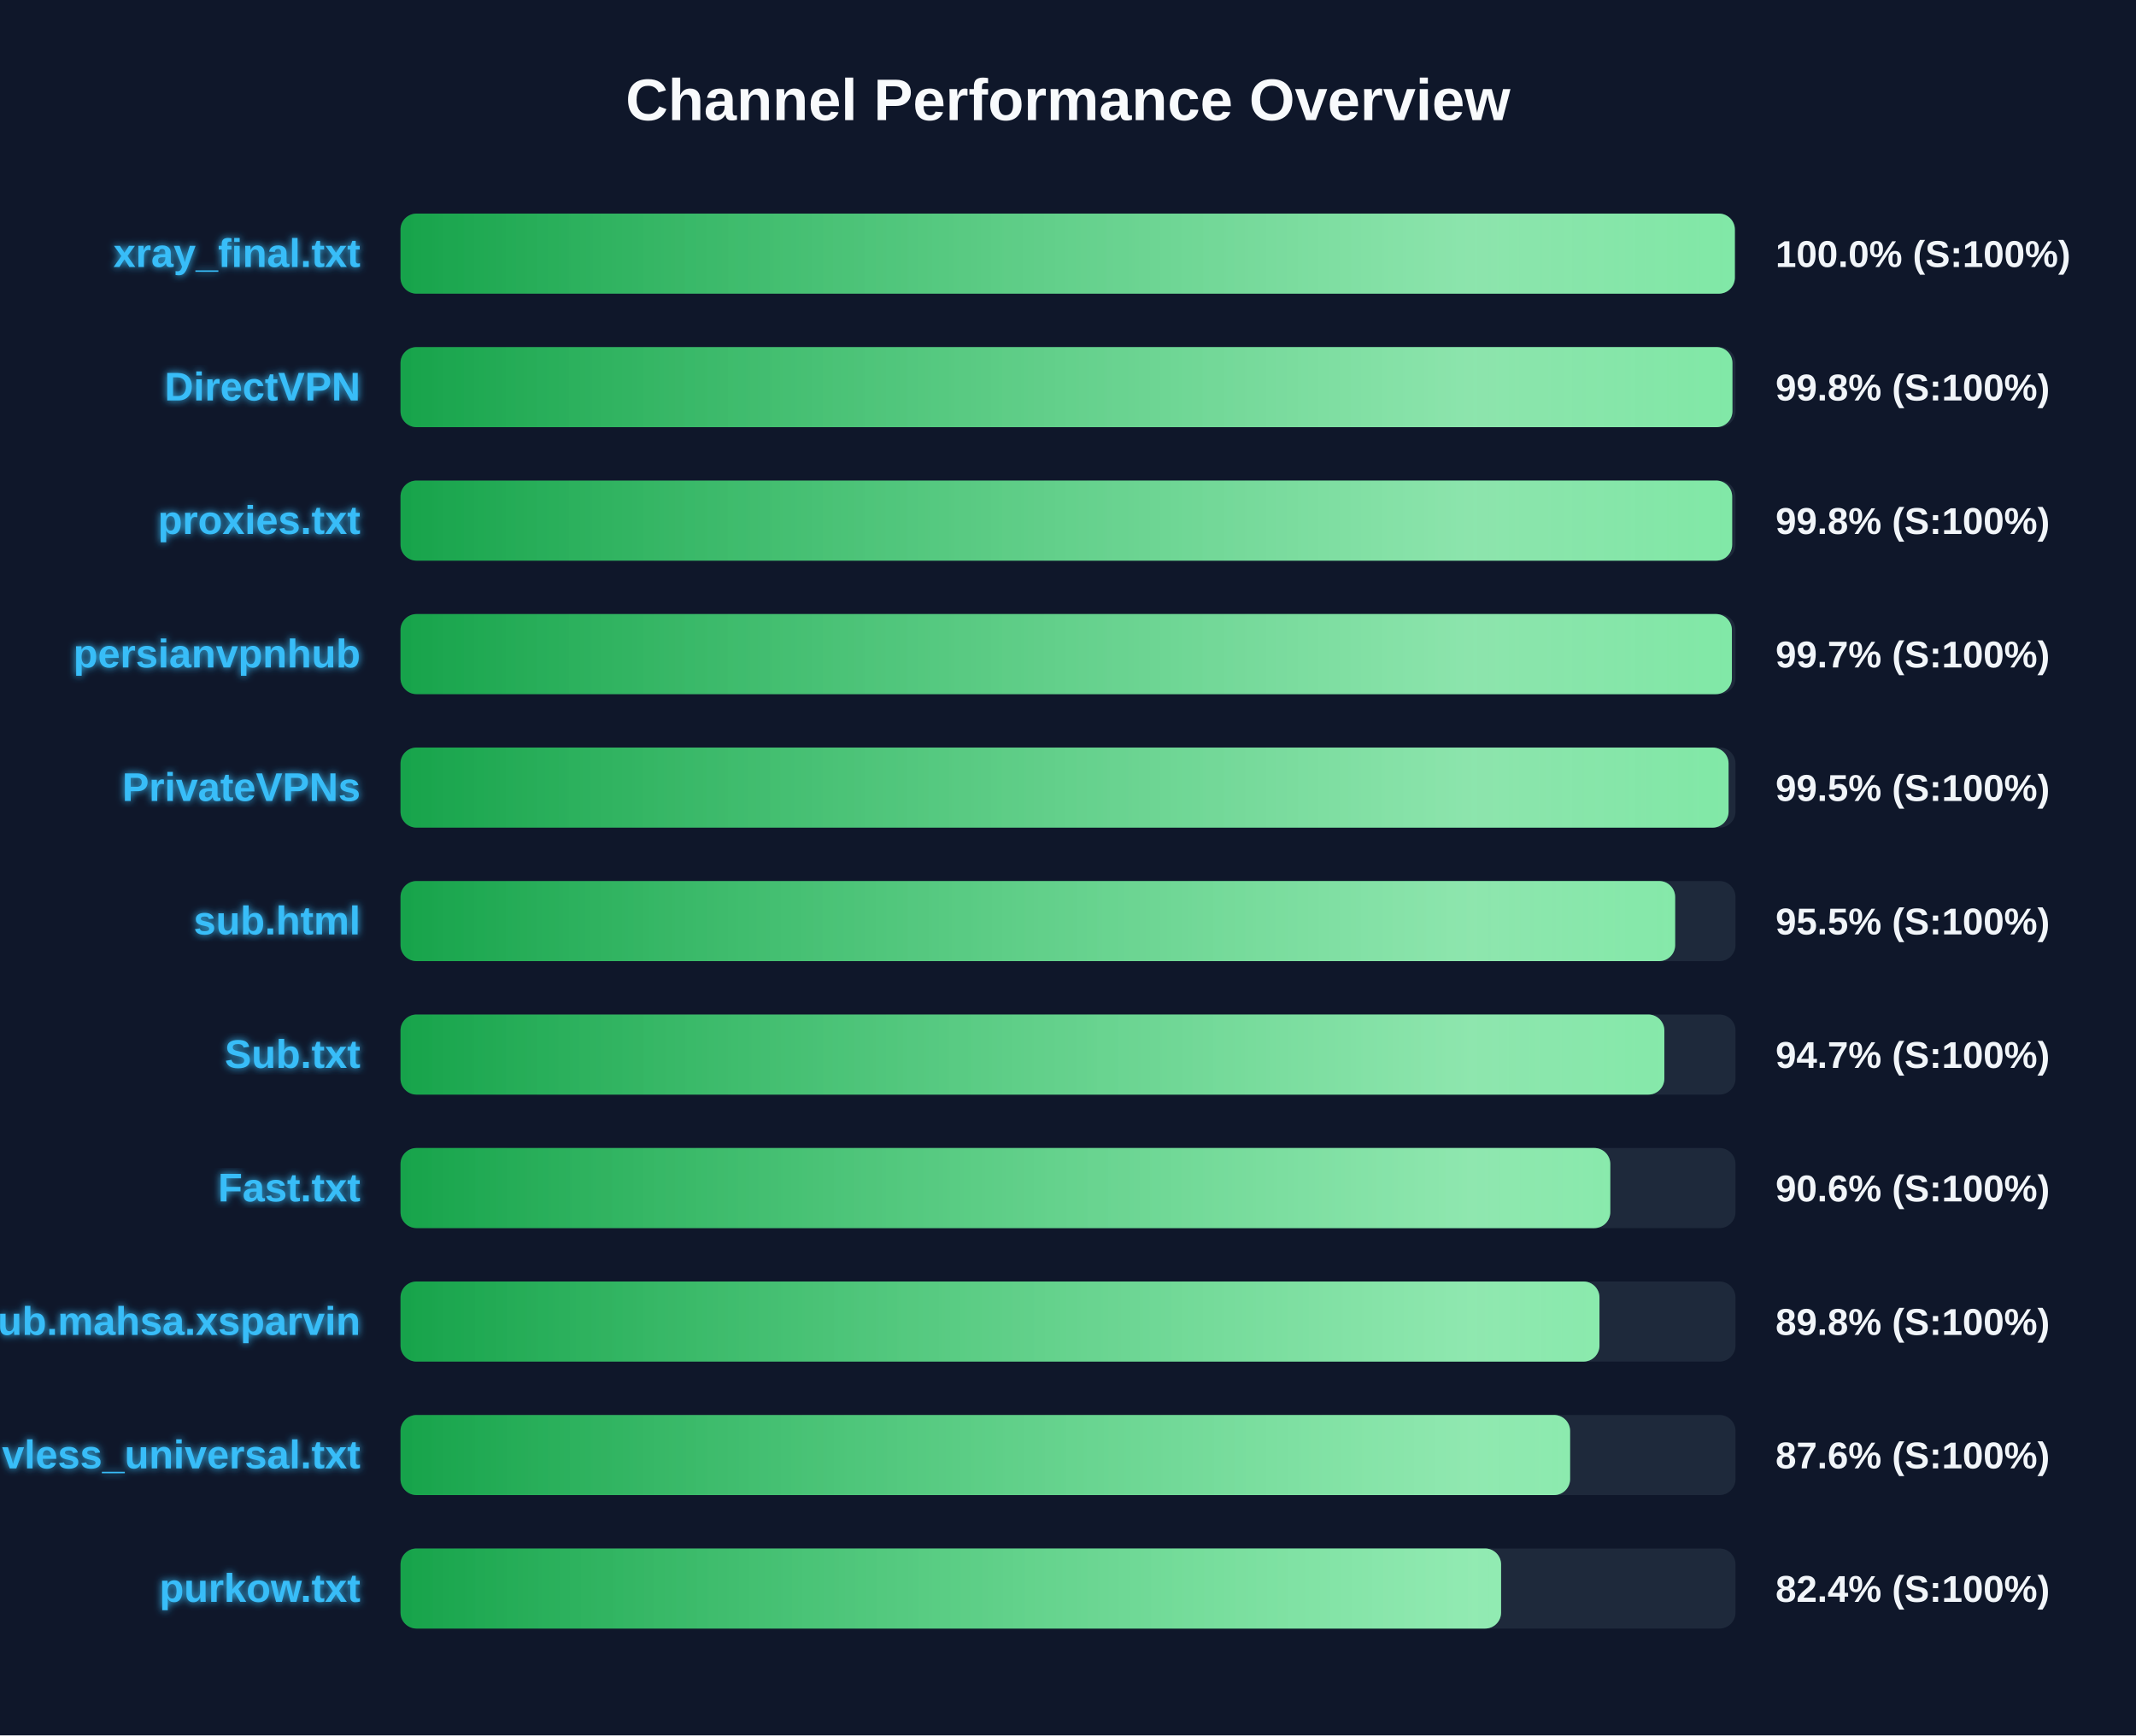
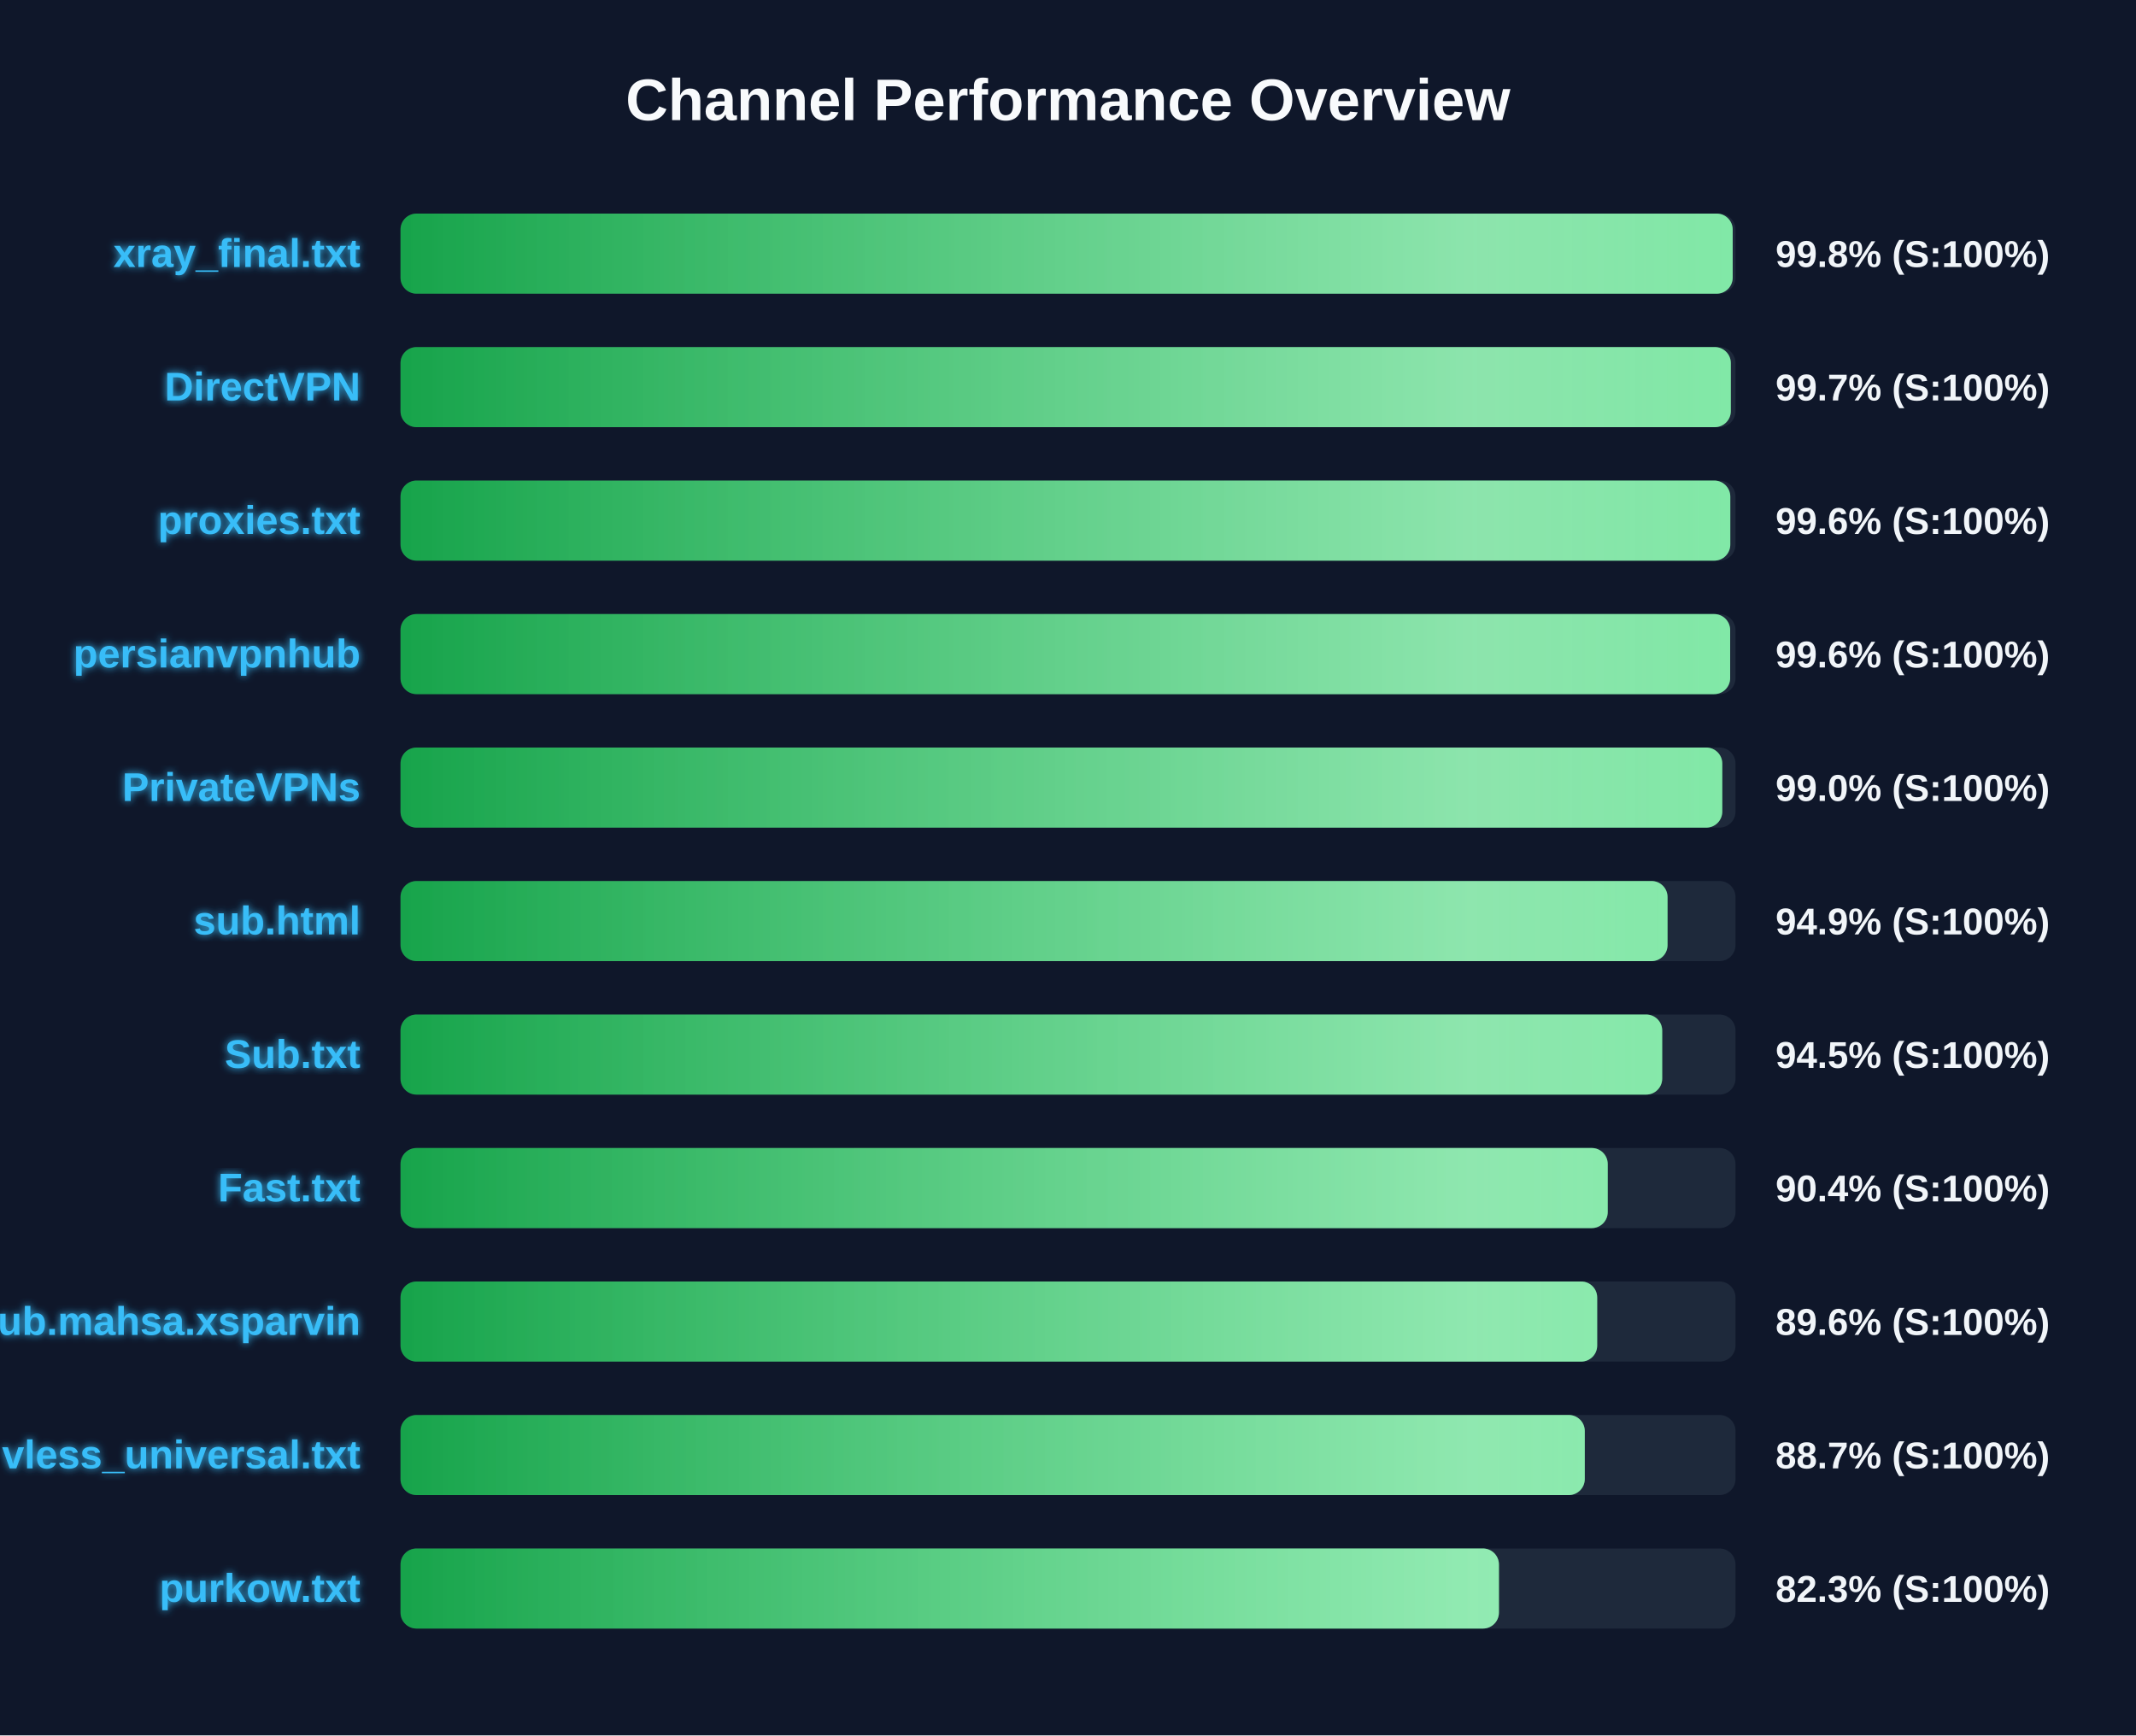
<svg xmlns="http://www.w3.org/2000/svg" width="800" height="650" version="1.1">
  <defs>
    <linearGradient id="grad-green" x1="0%" y1="0%" x2="100%" y2="0%">
      <stop offset="0%" stop-color="#16a34a" />
      <stop offset="100%" stop-color="#4ade80" />
    </linearGradient>
    <linearGradient id="grad-yellow" x1="0%" y1="0%" x2="100%" y2="0%">
      <stop offset="0%" stop-color="#ca8a04" />
      <stop offset="100%" stop-color="#fde047" />
    </linearGradient>
    <linearGradient id="grad-red" x1="0%" y1="0%" x2="100%" y2="0%">
      <stop offset="0%" stop-color="#dc2626" />
      <stop offset="100%" stop-color="#f87171" />
    </linearGradient>
    <linearGradient id="shimmer" x1="0%" y1="0%" x2="100%" y2="0%">
      <stop offset="0%" stop-color="rgba(255,255,255,0)" />
      <stop offset="50%" stop-color="rgba(255,255,255,0.4)" />
      <stop offset="100%" stop-color="rgba(255,255,255,0)" />
    </linearGradient>
    <filter id="glow" x="-20%" y="-20%" width="140%" height="140%">
      <feGaussianBlur stdDeviation="1.5" result="blur" />
      <feComposite in="SourceGraphic" in2="blur" operator="over" />
    </filter>
  </defs>
  <style>
        .bg-rect { fill: #0f172a; }
        .title { font: bold 22px 'Segoe UI', Arial, sans-serif; fill: #f8fafc; }
        .row { font: bold 15px 'Segoe UI', Arial, sans-serif; fill: #38bdf8; filter: url(#glow); }
        .score { font: bold 14px 'Segoe UI', Arial, sans-serif; fill: #f1f5f9; }
        @keyframes shimmer-anim {
            0% { transform: translateX(-100%); }
            100% { transform: translateX(200%); }
        }
        .shimmer-rect {
            animation: shimmer-anim 2.5s infinite linear;
        }
    </style>
  <rect width="100%" height="100%" class="bg-rect" />
  <text x="400" y="45" text-anchor="middle" class="title">Channel Performance Overview</text>
  <rect x="150" y="80" width="500" height="30" fill="#1e293b" rx="6" />
  <clipPath id="clip-0">
-     <rect x="150" y="80" width="499.75" height="30" rx="6" />
+     <rect x="150" y="80" width="498.95" height="30" rx="6" />
  </clipPath>
-   <rect x="150" y="80" width="499.75" height="30" fill="url(#grad-green)" rx="6" />
+   <rect x="150" y="80" width="498.95" height="30" fill="url(#grad-green)" rx="6" />
  <g clip-path="url(#clip-0)">
    <rect x="150" y="80" width="100%" height="30" fill="url(#shimmer)" class="shimmer-rect" />
  </g>
  <text x="135" y="100" text-anchor="end" class="row">xray_final.txt</text>
-   <text x="665" y="100" text-anchor="start" class="score">100.0% (S:100%)</text>
+   <text x="665" y="100" text-anchor="start" class="score">99.8% (S:100%)</text>
  <rect x="150" y="130" width="500" height="30" fill="#1e293b" rx="6" />
  <clipPath id="clip-1">
-     <rect x="150" y="130" width="498.85" height="30" rx="6" />
+     <rect x="150" y="130" width="498.25" height="30" rx="6" />
  </clipPath>
-   <rect x="150" y="130" width="498.85" height="30" fill="url(#grad-green)" rx="6" />
+   <rect x="150" y="130" width="498.25" height="30" fill="url(#grad-green)" rx="6" />
  <g clip-path="url(#clip-1)">
    <rect x="150" y="130" width="100%" height="30" fill="url(#shimmer)" class="shimmer-rect" />
  </g>
  <text x="135" y="150" text-anchor="end" class="row">DirectVPN</text>
-   <text x="665" y="150" text-anchor="start" class="score">99.8% (S:100%)</text>
+   <text x="665" y="150" text-anchor="start" class="score">99.7% (S:100%)</text>
  <rect x="150" y="180" width="500" height="30" fill="#1e293b" rx="6" />
  <clipPath id="clip-2">
-     <rect x="150" y="180" width="498.75" height="30" rx="6" />
+     <rect x="150" y="180" width="498.05" height="30" rx="6" />
  </clipPath>
-   <rect x="150" y="180" width="498.75" height="30" fill="url(#grad-green)" rx="6" />
+   <rect x="150" y="180" width="498.05" height="30" fill="url(#grad-green)" rx="6" />
  <g clip-path="url(#clip-2)">
    <rect x="150" y="180" width="100%" height="30" fill="url(#shimmer)" class="shimmer-rect" />
  </g>
  <text x="135" y="200" text-anchor="end" class="row">proxies.txt</text>
-   <text x="665" y="200" text-anchor="start" class="score">99.8% (S:100%)</text>
+   <text x="665" y="200" text-anchor="start" class="score">99.6% (S:100%)</text>
  <rect x="150" y="230" width="500" height="30" fill="#1e293b" rx="6" />
  <clipPath id="clip-3">
-     <rect x="150" y="230" width="498.65" height="30" rx="6" />
+     <rect x="150" y="230" width="498.0" height="30" rx="6" />
  </clipPath>
-   <rect x="150" y="230" width="498.65" height="30" fill="url(#grad-green)" rx="6" />
+   <rect x="150" y="230" width="498.0" height="30" fill="url(#grad-green)" rx="6" />
  <g clip-path="url(#clip-3)">
    <rect x="150" y="230" width="100%" height="30" fill="url(#shimmer)" class="shimmer-rect" />
  </g>
  <text x="135" y="250" text-anchor="end" class="row">persianvpnhub</text>
-   <text x="665" y="250" text-anchor="start" class="score">99.7% (S:100%)</text>
+   <text x="665" y="250" text-anchor="start" class="score">99.6% (S:100%)</text>
  <rect x="150" y="280" width="500" height="30" fill="#1e293b" rx="6" />
  <clipPath id="clip-4">
-     <rect x="150" y="280" width="497.4" height="30" rx="6" />
+     <rect x="150" y="280" width="495.05" height="30" rx="6" />
  </clipPath>
-   <rect x="150" y="280" width="497.4" height="30" fill="url(#grad-green)" rx="6" />
+   <rect x="150" y="280" width="495.05" height="30" fill="url(#grad-green)" rx="6" />
  <g clip-path="url(#clip-4)">
    <rect x="150" y="280" width="100%" height="30" fill="url(#shimmer)" class="shimmer-rect" />
  </g>
  <text x="135" y="300" text-anchor="end" class="row">PrivateVPNs</text>
-   <text x="665" y="300" text-anchor="start" class="score">99.5% (S:100%)</text>
+   <text x="665" y="300" text-anchor="start" class="score">99.0% (S:100%)</text>
  <rect x="150" y="330" width="500" height="30" fill="#1e293b" rx="6" />
  <clipPath id="clip-5">
-     <rect x="150" y="330" width="477.4" height="30" rx="6" />
+     <rect x="150" y="330" width="474.55" height="30" rx="6" />
  </clipPath>
-   <rect x="150" y="330" width="477.4" height="30" fill="url(#grad-green)" rx="6" />
+   <rect x="150" y="330" width="474.55" height="30" fill="url(#grad-green)" rx="6" />
  <g clip-path="url(#clip-5)">
    <rect x="150" y="330" width="100%" height="30" fill="url(#shimmer)" class="shimmer-rect" />
  </g>
  <text x="135" y="350" text-anchor="end" class="row">sub.html</text>
-   <text x="665" y="350" text-anchor="start" class="score">95.5% (S:100%)</text>
+   <text x="665" y="350" text-anchor="start" class="score">94.9% (S:100%)</text>
  <rect x="150" y="380" width="500" height="30" fill="#1e293b" rx="6" />
  <clipPath id="clip-6">
-     <rect x="150" y="380" width="473.35" height="30" rx="6" />
+     <rect x="150" y="380" width="472.55" height="30" rx="6" />
  </clipPath>
-   <rect x="150" y="380" width="473.35" height="30" fill="url(#grad-green)" rx="6" />
+   <rect x="150" y="380" width="472.55" height="30" fill="url(#grad-green)" rx="6" />
  <g clip-path="url(#clip-6)">
    <rect x="150" y="380" width="100%" height="30" fill="url(#shimmer)" class="shimmer-rect" />
  </g>
  <text x="135" y="400" text-anchor="end" class="row">Sub.txt</text>
-   <text x="665" y="400" text-anchor="start" class="score">94.7% (S:100%)</text>
+   <text x="665" y="400" text-anchor="start" class="score">94.5% (S:100%)</text>
  <rect x="150" y="430" width="500" height="30" fill="#1e293b" rx="6" />
  <clipPath id="clip-7">
-     <rect x="150" y="430" width="453.1" height="30" rx="6" />
+     <rect x="150" y="430" width="452.15" height="30" rx="6" />
  </clipPath>
-   <rect x="150" y="430" width="453.1" height="30" fill="url(#grad-green)" rx="6" />
+   <rect x="150" y="430" width="452.15" height="30" fill="url(#grad-green)" rx="6" />
  <g clip-path="url(#clip-7)">
    <rect x="150" y="430" width="100%" height="30" fill="url(#shimmer)" class="shimmer-rect" />
  </g>
  <text x="135" y="450" text-anchor="end" class="row">Fast.txt</text>
-   <text x="665" y="450" text-anchor="start" class="score">90.6% (S:100%)</text>
+   <text x="665" y="450" text-anchor="start" class="score">90.4% (S:100%)</text>
  <rect x="150" y="480" width="500" height="30" fill="#1e293b" rx="6" />
  <clipPath id="clip-8">
-     <rect x="150" y="480" width="449.05" height="30" rx="6" />
+     <rect x="150" y="480" width="448.2" height="30" rx="6" />
  </clipPath>
-   <rect x="150" y="480" width="449.05" height="30" fill="url(#grad-green)" rx="6" />
+   <rect x="150" y="480" width="448.2" height="30" fill="url(#grad-green)" rx="6" />
  <g clip-path="url(#clip-8)">
    <rect x="150" y="480" width="100%" height="30" fill="url(#shimmer)" class="shimmer-rect" />
  </g>
  <text x="135" y="500" text-anchor="end" class="row">Sub.mahsa.xsparvin</text>
-   <text x="665" y="500" text-anchor="start" class="score">89.8% (S:100%)</text>
+   <text x="665" y="500" text-anchor="start" class="score">89.6% (S:100%)</text>
  <rect x="150" y="530" width="500" height="30" fill="#1e293b" rx="6" />
  <clipPath id="clip-9">
-     <rect x="150" y="530" width="438.05" height="30" rx="6" />
+     <rect x="150" y="530" width="443.55" height="30" rx="6" />
  </clipPath>
-   <rect x="150" y="530" width="438.05" height="30" fill="url(#grad-green)" rx="6" />
+   <rect x="150" y="530" width="443.55" height="30" fill="url(#grad-green)" rx="6" />
  <g clip-path="url(#clip-9)">
    <rect x="150" y="530" width="100%" height="30" fill="url(#shimmer)" class="shimmer-rect" />
  </g>
  <text x="135" y="550" text-anchor="end" class="row">vless_universal.txt</text>
-   <text x="665" y="550" text-anchor="start" class="score">87.6% (S:100%)</text>
+   <text x="665" y="550" text-anchor="start" class="score">88.7% (S:100%)</text>
  <rect x="150" y="580" width="500" height="30" fill="#1e293b" rx="6" />
  <clipPath id="clip-10">
-     <rect x="150" y="580" width="412.2" height="30" rx="6" />
+     <rect x="150" y="580" width="411.4" height="30" rx="6" />
  </clipPath>
-   <rect x="150" y="580" width="412.2" height="30" fill="url(#grad-green)" rx="6" />
+   <rect x="150" y="580" width="411.4" height="30" fill="url(#grad-green)" rx="6" />
  <g clip-path="url(#clip-10)">
    <rect x="150" y="580" width="100%" height="30" fill="url(#shimmer)" class="shimmer-rect" />
  </g>
  <text x="135" y="600" text-anchor="end" class="row">purkow.txt</text>
-   <text x="665" y="600" text-anchor="start" class="score">82.4% (S:100%)</text>
+   <text x="665" y="600" text-anchor="start" class="score">82.3% (S:100%)</text>
</svg>
